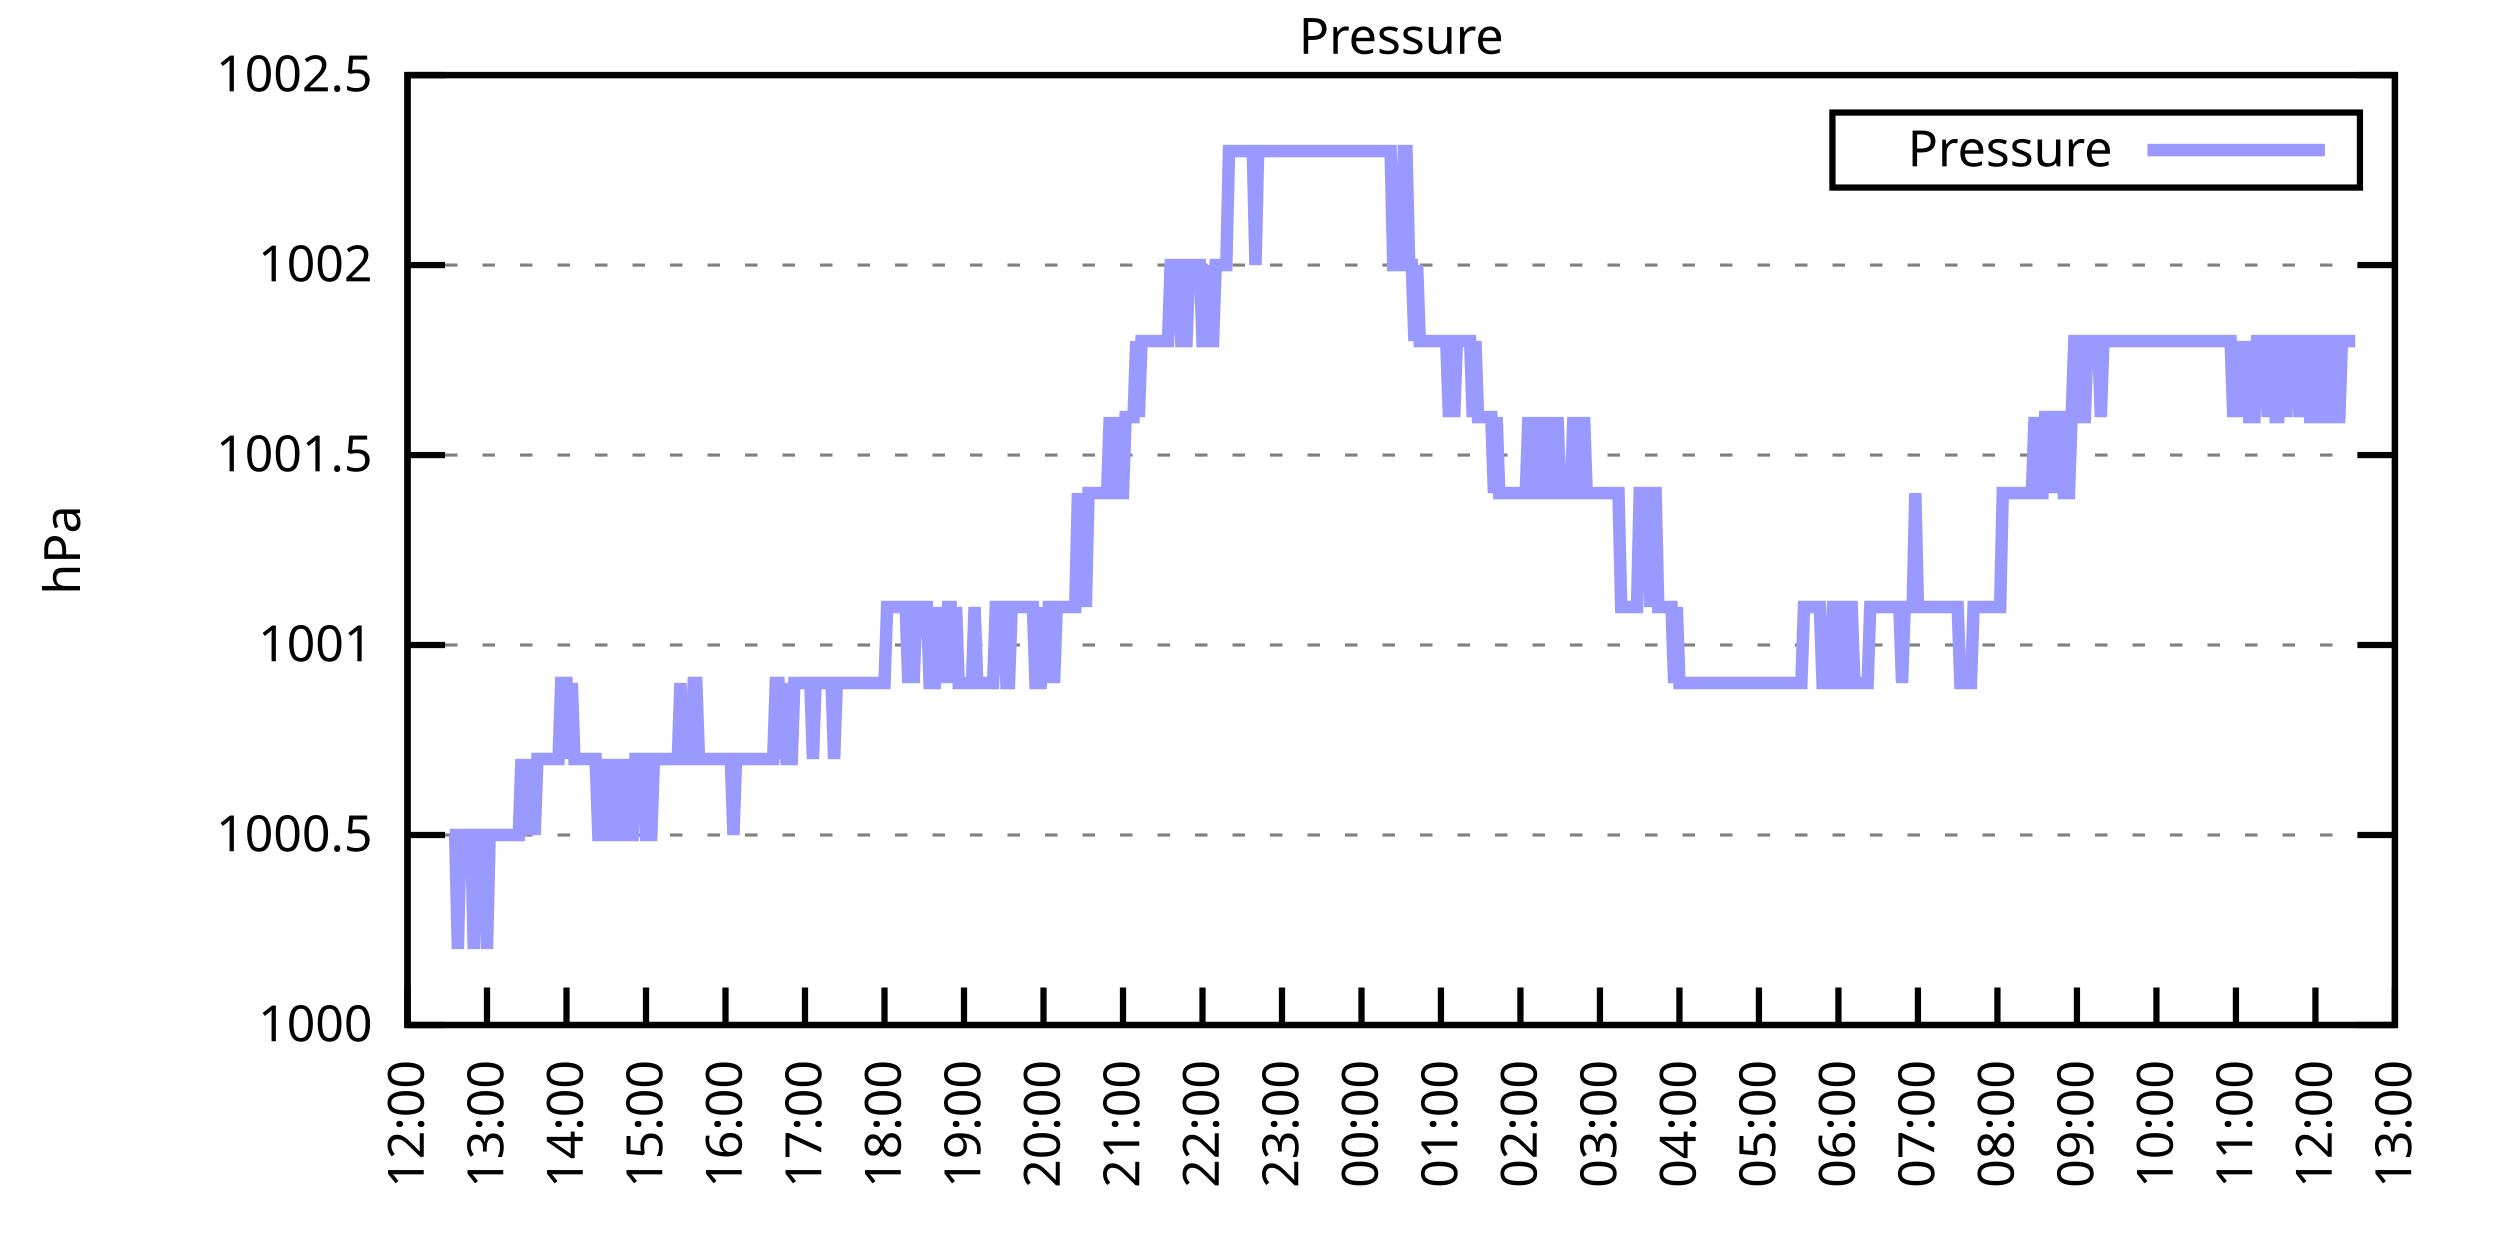
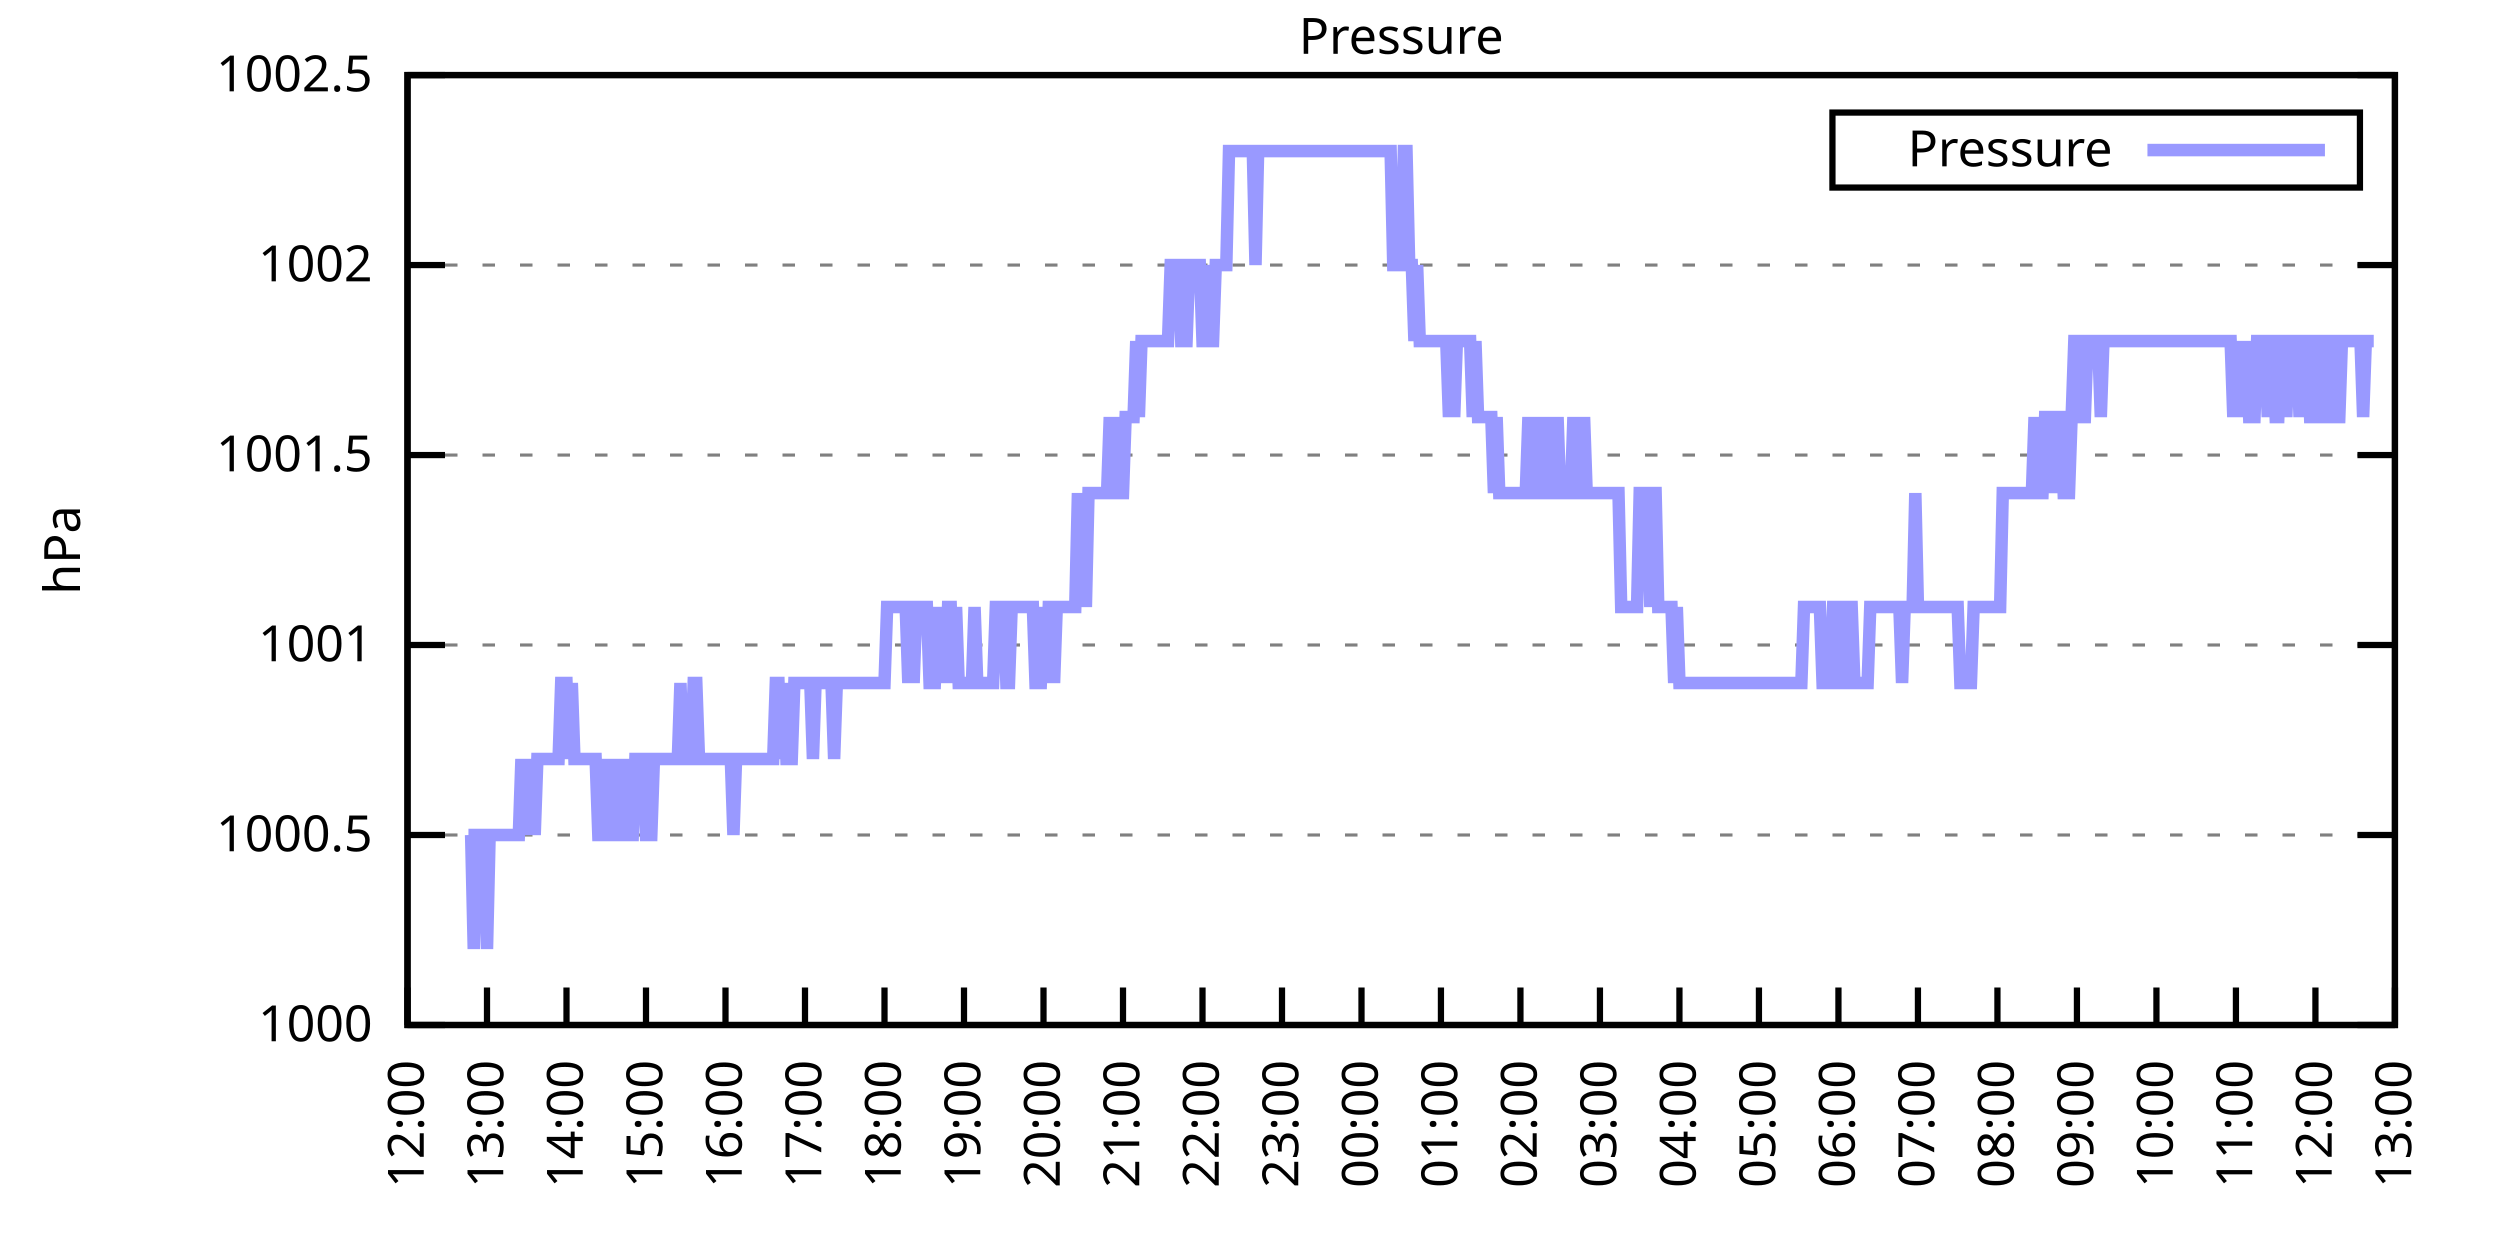
<svg xmlns="http://www.w3.org/2000/svg" xmlns:xlink="http://www.w3.org/1999/xlink" width="400" height="200" viewBox="0 0 400 200">
  <g id="gnuplot_canvas">
    <rect x="0" y="0" width="400" height="200" fill="none" />
    <defs>
      <circle id="gpDot" r="0.5" stroke-width="0.5" stroke="currentColor" />
      <path id="gpPt0" stroke-width="0.333" stroke="currentColor" d="M-1,0 h2 M0,-1 v2" />
      <path id="gpPt1" stroke-width="0.333" stroke="currentColor" d="M-1,-1 L1,1 M1,-1 L-1,1" />
      <path id="gpPt2" stroke-width="0.333" stroke="currentColor" d="M-1,0 L1,0 M0,-1 L0,1 M-1,-1 L1,1 M-1,1 L1,-1" />
      <rect id="gpPt3" stroke-width="0.333" stroke="currentColor" x="-1" y="-1" width="2" height="2" />
      <rect id="gpPt4" stroke-width="0.333" stroke="currentColor" fill="currentColor" x="-1" y="-1" width="2" height="2" />
      <circle id="gpPt5" stroke-width="0.333" stroke="currentColor" cx="0" cy="0" r="1" />
      <use xlink:href="#gpPt5" id="gpPt6" fill="currentColor" stroke="none" />
      <path id="gpPt7" stroke-width="0.333" stroke="currentColor" d="M0,-1.33 L-1.33,0.67 L1.33,0.67 z" />
      <use xlink:href="#gpPt7" id="gpPt8" fill="currentColor" stroke="none" />
      <use xlink:href="#gpPt7" id="gpPt9" stroke="currentColor" transform="rotate(180)" />
      <use xlink:href="#gpPt9" id="gpPt10" fill="currentColor" stroke="none" />
      <use xlink:href="#gpPt3" id="gpPt11" stroke="currentColor" transform="rotate(45)" />
      <use xlink:href="#gpPt11" id="gpPt12" fill="currentColor" stroke="none" />
      <path id="gpPt13" stroke-width="0.333" stroke="currentColor" d="M0,1.330 L1.265,0.411 L0.782,-1.067 L-0.782,-1.076 L-1.265,0.411 z" />
      <use xlink:href="#gpPt13" id="gpPt14" fill="currentColor" stroke="none" />
      <filter id="textbox" filterUnits="objectBoundingBox" x="0" y="0" height="1" width="1">
        <feFlood flood-color="white" flood-opacity="1" result="bgnd" />
        <feComposite in="SourceGraphic" in2="bgnd" operator="atop" />
      </filter>
      <filter id="greybox" filterUnits="objectBoundingBox" x="0" y="0" height="1" width="1">
        <feFlood flood-color="lightgrey" flood-opacity="1" result="grey" />
        <feComposite in="SourceGraphic" in2="grey" operator="atop" />
      </filter>
    </defs>
    <g fill="none" color="white" stroke="currentColor" stroke-width="1.00" stroke-linecap="butt" stroke-linejoin="miter">
</g>
    <g fill="none" color="black" stroke="currentColor" stroke-width="1.00" stroke-linecap="butt" stroke-linejoin="miter">
      <g stroke="none" shape-rendering="crispEdges">
        <polygon fill="rgb(255, 255, 255)" points="65.20,164.00 383.18,164.00 383.18,12.02 65.20,12.02 " />
      </g>
    </g>
    <g fill="none" color="black" stroke="currentColor" stroke-width="1.00" stroke-linecap="butt" stroke-linejoin="miter">
</g>
    <g fill="none" color="black" stroke="black" stroke-width="0.50" stroke-linecap="butt" stroke-linejoin="miter">
</g>
    <g fill="none" color="gray" stroke="currentColor" stroke-width="0.50" stroke-linecap="butt" stroke-linejoin="miter">
      <path stroke="gray" stroke-dasharray="2,4" class="gridline" d="M65.20,164.00 L383.19,164.00  " />
    </g>
    <g fill="none" color="gray" stroke="gray" stroke-width="1.00" stroke-linecap="butt" stroke-linejoin="miter">
</g>
    <g fill="none" color="black" stroke="currentColor" stroke-width="1.00" stroke-linecap="butt" stroke-linejoin="miter">
      <path stroke="black" d="M65.20,164.00 L71.20,164.00 M383.19,164.00 L377.19,164.00  " />
      <g transform="translate(59.60,166.60)" stroke="none" fill="black" font-family="Sans" font-size="8.00" text-anchor="end">
        <text>
          <tspan font-family="Sans"> 1000</tspan>
        </text>
      </g>
    </g>
    <g fill="none" color="black" stroke="currentColor" stroke-width="1.00" stroke-linecap="butt" stroke-linejoin="miter">
</g>
    <g fill="none" color="black" stroke="black" stroke-width="0.50" stroke-linecap="butt" stroke-linejoin="miter">
</g>
    <g fill="none" color="gray" stroke="currentColor" stroke-width="0.50" stroke-linecap="butt" stroke-linejoin="miter">
      <path stroke="gray" stroke-dasharray="2,4" class="gridline" d="M65.20,133.60 L383.19,133.60  " />
    </g>
    <g fill="none" color="gray" stroke="gray" stroke-width="1.00" stroke-linecap="butt" stroke-linejoin="miter">
</g>
    <g fill="none" color="black" stroke="currentColor" stroke-width="1.00" stroke-linecap="butt" stroke-linejoin="miter">
      <path stroke="black" d="M65.20,133.60 L71.20,133.60 M383.19,133.60 L377.19,133.60  " />
      <g transform="translate(59.60,136.20)" stroke="none" fill="black" font-family="Sans" font-size="8.00" text-anchor="end">
        <text>
          <tspan font-family="Sans"> 1000.5</tspan>
        </text>
      </g>
    </g>
    <g fill="none" color="black" stroke="currentColor" stroke-width="1.00" stroke-linecap="butt" stroke-linejoin="miter">
</g>
    <g fill="none" color="black" stroke="black" stroke-width="0.50" stroke-linecap="butt" stroke-linejoin="miter">
</g>
    <g fill="none" color="gray" stroke="currentColor" stroke-width="0.50" stroke-linecap="butt" stroke-linejoin="miter">
      <path stroke="gray" stroke-dasharray="2,4" class="gridline" d="M65.20,103.20 L383.19,103.20  " />
    </g>
    <g fill="none" color="gray" stroke="gray" stroke-width="1.00" stroke-linecap="butt" stroke-linejoin="miter">
</g>
    <g fill="none" color="black" stroke="currentColor" stroke-width="1.00" stroke-linecap="butt" stroke-linejoin="miter">
      <path stroke="black" d="M65.20,103.20 L71.20,103.20 M383.19,103.20 L377.19,103.20  " />
      <g transform="translate(59.60,105.80)" stroke="none" fill="black" font-family="Sans" font-size="8.00" text-anchor="end">
        <text>
          <tspan font-family="Sans"> 1001</tspan>
        </text>
      </g>
    </g>
    <g fill="none" color="black" stroke="currentColor" stroke-width="1.00" stroke-linecap="butt" stroke-linejoin="miter">
</g>
    <g fill="none" color="black" stroke="black" stroke-width="0.50" stroke-linecap="butt" stroke-linejoin="miter">
</g>
    <g fill="none" color="gray" stroke="currentColor" stroke-width="0.50" stroke-linecap="butt" stroke-linejoin="miter">
      <path stroke="gray" stroke-dasharray="2,4" class="gridline" d="M65.20,72.81 L383.19,72.81  " />
    </g>
    <g fill="none" color="gray" stroke="gray" stroke-width="1.00" stroke-linecap="butt" stroke-linejoin="miter">
</g>
    <g fill="none" color="black" stroke="currentColor" stroke-width="1.00" stroke-linecap="butt" stroke-linejoin="miter">
      <path stroke="black" d="M65.20,72.81 L71.20,72.81 M383.19,72.81 L377.19,72.81  " />
      <g transform="translate(59.60,75.41)" stroke="none" fill="black" font-family="Sans" font-size="8.00" text-anchor="end">
        <text>
          <tspan font-family="Sans"> 1001.5</tspan>
        </text>
      </g>
    </g>
    <g fill="none" color="black" stroke="currentColor" stroke-width="1.00" stroke-linecap="butt" stroke-linejoin="miter">
</g>
    <g fill="none" color="black" stroke="black" stroke-width="0.50" stroke-linecap="butt" stroke-linejoin="miter">
</g>
    <g fill="none" color="gray" stroke="currentColor" stroke-width="0.50" stroke-linecap="butt" stroke-linejoin="miter">
      <path stroke="gray" stroke-dasharray="2,4" class="gridline" d="M65.20,42.41 L383.19,42.41  " />
    </g>
    <g fill="none" color="gray" stroke="gray" stroke-width="1.00" stroke-linecap="butt" stroke-linejoin="miter">
</g>
    <g fill="none" color="black" stroke="currentColor" stroke-width="1.00" stroke-linecap="butt" stroke-linejoin="miter">
      <path stroke="black" d="M65.20,42.41 L71.20,42.41 M383.19,42.41 L377.19,42.41  " />
      <g transform="translate(59.60,45.01)" stroke="none" fill="black" font-family="Sans" font-size="8.00" text-anchor="end">
        <text>
          <tspan font-family="Sans"> 1002</tspan>
        </text>
      </g>
    </g>
    <g fill="none" color="black" stroke="currentColor" stroke-width="1.00" stroke-linecap="butt" stroke-linejoin="miter">
</g>
    <g fill="none" color="black" stroke="black" stroke-width="0.50" stroke-linecap="butt" stroke-linejoin="miter">
</g>
    <g fill="none" color="gray" stroke="currentColor" stroke-width="0.50" stroke-linecap="butt" stroke-linejoin="miter">
      <path stroke="gray" stroke-dasharray="2,4" class="gridline" d="M65.20,12.01 L383.19,12.01  " />
    </g>
    <g fill="none" color="gray" stroke="gray" stroke-width="1.00" stroke-linecap="butt" stroke-linejoin="miter">
</g>
    <g fill="none" color="black" stroke="currentColor" stroke-width="1.00" stroke-linecap="butt" stroke-linejoin="miter">
      <path stroke="black" d="M65.20,12.01 L71.20,12.01 M383.19,12.01 L377.19,12.01  " />
      <g transform="translate(59.60,14.61)" stroke="none" fill="black" font-family="Sans" font-size="8.00" text-anchor="end">
        <text>
          <tspan font-family="Sans"> 1002.5</tspan>
        </text>
      </g>
    </g>
    <g fill="none" color="black" stroke="currentColor" stroke-width="1.00" stroke-linecap="butt" stroke-linejoin="miter">
      <path stroke="black" d="M65.20,164.00 L65.20,158.00  " />
      <g transform="translate(67.80,169.60) rotate(270.00)" stroke="none" fill="black" font-family="Sans" font-size="8.00" text-anchor="end">
        <text>
          <tspan font-family="Sans">12:00</tspan>
        </text>
      </g>
    </g>
    <g fill="none" color="black" stroke="currentColor" stroke-width="1.00" stroke-linecap="butt" stroke-linejoin="miter">
      <path stroke="black" d="M77.92,164.00 L77.92,158.00  " />
      <g transform="translate(80.52,169.60) rotate(270.00)" stroke="none" fill="black" font-family="Sans" font-size="8.00" text-anchor="end">
        <text>
          <tspan font-family="Sans">13:00</tspan>
        </text>
      </g>
    </g>
    <g fill="none" color="black" stroke="currentColor" stroke-width="1.00" stroke-linecap="butt" stroke-linejoin="miter">
      <path stroke="black" d="M90.64,164.00 L90.64,158.00  " />
      <g transform="translate(93.24,169.60) rotate(270.00)" stroke="none" fill="black" font-family="Sans" font-size="8.00" text-anchor="end">
        <text>
          <tspan font-family="Sans">14:00</tspan>
        </text>
      </g>
    </g>
    <g fill="none" color="black" stroke="currentColor" stroke-width="1.00" stroke-linecap="butt" stroke-linejoin="miter">
      <path stroke="black" d="M103.36,164.00 L103.36,158.00  " />
      <g transform="translate(105.96,169.60) rotate(270.00)" stroke="none" fill="black" font-family="Sans" font-size="8.00" text-anchor="end">
        <text>
          <tspan font-family="Sans">15:00</tspan>
        </text>
      </g>
    </g>
    <g fill="none" color="black" stroke="currentColor" stroke-width="1.00" stroke-linecap="butt" stroke-linejoin="miter">
      <path stroke="black" d="M116.08,164.00 L116.08,158.00  " />
      <g transform="translate(118.68,169.60) rotate(270.00)" stroke="none" fill="black" font-family="Sans" font-size="8.00" text-anchor="end">
        <text>
          <tspan font-family="Sans">16:00</tspan>
        </text>
      </g>
    </g>
    <g fill="none" color="black" stroke="currentColor" stroke-width="1.00" stroke-linecap="butt" stroke-linejoin="miter">
      <path stroke="black" d="M128.80,164.00 L128.80,158.00  " />
      <g transform="translate(131.40,169.60) rotate(270.00)" stroke="none" fill="black" font-family="Sans" font-size="8.00" text-anchor="end">
        <text>
          <tspan font-family="Sans">17:00</tspan>
        </text>
      </g>
    </g>
    <g fill="none" color="black" stroke="currentColor" stroke-width="1.00" stroke-linecap="butt" stroke-linejoin="miter">
      <path stroke="black" d="M141.52,164.00 L141.52,158.00  " />
      <g transform="translate(144.12,169.60) rotate(270.00)" stroke="none" fill="black" font-family="Sans" font-size="8.00" text-anchor="end">
        <text>
          <tspan font-family="Sans">18:00</tspan>
        </text>
      </g>
    </g>
    <g fill="none" color="black" stroke="currentColor" stroke-width="1.00" stroke-linecap="butt" stroke-linejoin="miter">
      <path stroke="black" d="M154.24,164.00 L154.24,158.00  " />
      <g transform="translate(156.84,169.60) rotate(270.00)" stroke="none" fill="black" font-family="Sans" font-size="8.00" text-anchor="end">
        <text>
          <tspan font-family="Sans">19:00</tspan>
        </text>
      </g>
    </g>
    <g fill="none" color="black" stroke="currentColor" stroke-width="1.00" stroke-linecap="butt" stroke-linejoin="miter">
      <path stroke="black" d="M166.96,164.00 L166.96,158.00  " />
      <g transform="translate(169.56,169.60) rotate(270.00)" stroke="none" fill="black" font-family="Sans" font-size="8.00" text-anchor="end">
        <text>
          <tspan font-family="Sans">20:00</tspan>
        </text>
      </g>
    </g>
    <g fill="none" color="black" stroke="currentColor" stroke-width="1.00" stroke-linecap="butt" stroke-linejoin="miter">
      <path stroke="black" d="M179.68,164.00 L179.68,158.00  " />
      <g transform="translate(182.28,169.60) rotate(270.00)" stroke="none" fill="black" font-family="Sans" font-size="8.00" text-anchor="end">
        <text>
          <tspan font-family="Sans">21:00</tspan>
        </text>
      </g>
    </g>
    <g fill="none" color="black" stroke="currentColor" stroke-width="1.00" stroke-linecap="butt" stroke-linejoin="miter">
      <path stroke="black" d="M192.40,164.00 L192.40,158.00  " />
      <g transform="translate(195.00,169.60) rotate(270.00)" stroke="none" fill="black" font-family="Sans" font-size="8.00" text-anchor="end">
        <text>
          <tspan font-family="Sans">22:00</tspan>
        </text>
      </g>
    </g>
    <g fill="none" color="black" stroke="currentColor" stroke-width="1.00" stroke-linecap="butt" stroke-linejoin="miter">
      <path stroke="black" d="M205.12,164.00 L205.12,158.00  " />
      <g transform="translate(207.72,169.60) rotate(270.00)" stroke="none" fill="black" font-family="Sans" font-size="8.00" text-anchor="end">
        <text>
          <tspan font-family="Sans">23:00</tspan>
        </text>
      </g>
    </g>
    <g fill="none" color="black" stroke="currentColor" stroke-width="1.00" stroke-linecap="butt" stroke-linejoin="miter">
      <path stroke="black" d="M217.84,164.00 L217.84,158.00  " />
      <g transform="translate(220.44,169.60) rotate(270.00)" stroke="none" fill="black" font-family="Sans" font-size="8.00" text-anchor="end">
        <text>
          <tspan font-family="Sans">00:00</tspan>
        </text>
      </g>
    </g>
    <g fill="none" color="black" stroke="currentColor" stroke-width="1.00" stroke-linecap="butt" stroke-linejoin="miter">
      <path stroke="black" d="M230.55,164.00 L230.55,158.00  " />
      <g transform="translate(233.15,169.60) rotate(270.00)" stroke="none" fill="black" font-family="Sans" font-size="8.00" text-anchor="end">
        <text>
          <tspan font-family="Sans">01:00</tspan>
        </text>
      </g>
    </g>
    <g fill="none" color="black" stroke="currentColor" stroke-width="1.00" stroke-linecap="butt" stroke-linejoin="miter">
      <path stroke="black" d="M243.27,164.00 L243.27,158.00  " />
      <g transform="translate(245.87,169.60) rotate(270.00)" stroke="none" fill="black" font-family="Sans" font-size="8.00" text-anchor="end">
        <text>
          <tspan font-family="Sans">02:00</tspan>
        </text>
      </g>
    </g>
    <g fill="none" color="black" stroke="currentColor" stroke-width="1.00" stroke-linecap="butt" stroke-linejoin="miter">
      <path stroke="black" d="M255.99,164.00 L255.99,158.00  " />
      <g transform="translate(258.59,169.60) rotate(270.00)" stroke="none" fill="black" font-family="Sans" font-size="8.00" text-anchor="end">
        <text>
          <tspan font-family="Sans">03:00</tspan>
        </text>
      </g>
    </g>
    <g fill="none" color="black" stroke="currentColor" stroke-width="1.00" stroke-linecap="butt" stroke-linejoin="miter">
      <path stroke="black" d="M268.71,164.00 L268.71,158.00  " />
      <g transform="translate(271.31,169.60) rotate(270.00)" stroke="none" fill="black" font-family="Sans" font-size="8.00" text-anchor="end">
        <text>
          <tspan font-family="Sans">04:00</tspan>
        </text>
      </g>
    </g>
    <g fill="none" color="black" stroke="currentColor" stroke-width="1.00" stroke-linecap="butt" stroke-linejoin="miter">
      <path stroke="black" d="M281.43,164.00 L281.43,158.00  " />
      <g transform="translate(284.03,169.60) rotate(270.00)" stroke="none" fill="black" font-family="Sans" font-size="8.00" text-anchor="end">
        <text>
          <tspan font-family="Sans">05:00</tspan>
        </text>
      </g>
    </g>
    <g fill="none" color="black" stroke="currentColor" stroke-width="1.00" stroke-linecap="butt" stroke-linejoin="miter">
      <path stroke="black" d="M294.15,164.00 L294.15,158.00  " />
      <g transform="translate(296.75,169.60) rotate(270.00)" stroke="none" fill="black" font-family="Sans" font-size="8.00" text-anchor="end">
        <text>
          <tspan font-family="Sans">06:00</tspan>
        </text>
      </g>
    </g>
    <g fill="none" color="black" stroke="currentColor" stroke-width="1.00" stroke-linecap="butt" stroke-linejoin="miter">
      <path stroke="black" d="M306.87,164.00 L306.87,158.00  " />
      <g transform="translate(309.47,169.60) rotate(270.00)" stroke="none" fill="black" font-family="Sans" font-size="8.00" text-anchor="end">
        <text>
          <tspan font-family="Sans">07:00</tspan>
        </text>
      </g>
    </g>
    <g fill="none" color="black" stroke="currentColor" stroke-width="1.00" stroke-linecap="butt" stroke-linejoin="miter">
      <path stroke="black" d="M319.59,164.00 L319.59,158.00  " />
      <g transform="translate(322.19,169.60) rotate(270.00)" stroke="none" fill="black" font-family="Sans" font-size="8.00" text-anchor="end">
        <text>
          <tspan font-family="Sans">08:00</tspan>
        </text>
      </g>
    </g>
    <g fill="none" color="black" stroke="currentColor" stroke-width="1.00" stroke-linecap="butt" stroke-linejoin="miter">
      <path stroke="black" d="M332.31,164.00 L332.31,158.00  " />
      <g transform="translate(334.91,169.60) rotate(270.00)" stroke="none" fill="black" font-family="Sans" font-size="8.00" text-anchor="end">
        <text>
          <tspan font-family="Sans">09:00</tspan>
        </text>
      </g>
    </g>
    <g fill="none" color="black" stroke="currentColor" stroke-width="1.00" stroke-linecap="butt" stroke-linejoin="miter">
      <path stroke="black" d="M345.03,164.00 L345.03,158.00  " />
      <g transform="translate(347.63,169.60) rotate(270.00)" stroke="none" fill="black" font-family="Sans" font-size="8.00" text-anchor="end">
        <text>
          <tspan font-family="Sans">10:00</tspan>
        </text>
      </g>
    </g>
    <g fill="none" color="black" stroke="currentColor" stroke-width="1.00" stroke-linecap="butt" stroke-linejoin="miter">
      <path stroke="black" d="M357.75,164.00 L357.75,158.00  " />
      <g transform="translate(360.35,169.60) rotate(270.00)" stroke="none" fill="black" font-family="Sans" font-size="8.00" text-anchor="end">
        <text>
          <tspan font-family="Sans">11:00</tspan>
        </text>
      </g>
    </g>
    <g fill="none" color="black" stroke="currentColor" stroke-width="1.00" stroke-linecap="butt" stroke-linejoin="miter">
      <path stroke="black" d="M370.47,164.00 L370.47,158.00  " />
      <g transform="translate(373.07,169.60) rotate(270.00)" stroke="none" fill="black" font-family="Sans" font-size="8.00" text-anchor="end">
        <text>
          <tspan font-family="Sans">12:00</tspan>
        </text>
      </g>
    </g>
    <g fill="none" color="black" stroke="currentColor" stroke-width="1.00" stroke-linecap="butt" stroke-linejoin="miter">
      <path stroke="black" d="M383.19,164.00 L383.19,158.00  " />
      <g transform="translate(385.79,169.60) rotate(270.00)" stroke="none" fill="black" font-family="Sans" font-size="8.00" text-anchor="end">
        <text>
          <tspan font-family="Sans">13:00</tspan>
        </text>
      </g>
    </g>
    <g fill="none" color="black" stroke="currentColor" stroke-width="1.00" stroke-linecap="butt" stroke-linejoin="miter">
</g>
    <g fill="none" color="black" stroke="currentColor" stroke-width="1.00" stroke-linecap="butt" stroke-linejoin="miter">
      <path stroke="black" d="M65.20,12.01 L65.20,164.00 L383.19,164.00 L383.19,12.01 L65.20,12.01 Z  " />
    </g>
    <g fill="none" color="black" stroke="currentColor" stroke-width="1.00" stroke-linecap="butt" stroke-linejoin="miter">
</g>
    <g fill="none" color="black" stroke="currentColor" stroke-width="1.00" stroke-linecap="butt" stroke-linejoin="miter">
      <path stroke="black" d="M293.19,30.01 L293.19,18.01 L377.59,18.01 L377.59,30.01 L293.19,30.01 Z  " />
    </g>
    <g id="Pressure_plot_1">
      <g fill="none" color="white" stroke="black" stroke-width="2.00" stroke-linecap="butt" stroke-linejoin="miter">
</g>
      <g fill="none" color="black" stroke="currentColor" stroke-width="2.00" stroke-linecap="butt" stroke-linejoin="miter">
        <g transform="translate(337.99,26.61)" stroke="none" fill="black" font-family="Sans" font-size="8.00" text-anchor="end">
          <text>
            <tspan font-family="Sans">Pressure</tspan>
          </text>
        </g>
      </g>
      <g fill="none" color="black" stroke="currentColor" stroke-width="2.00" stroke-linecap="butt" stroke-linejoin="miter">
-         <path stroke="rgb(153, 153, 255)" d="M343.59,24.01 L371.99,24.01 M71.98,133.60 L72.41,133.60 L72.83,133.60 L73.26,151.84 L73.68,133.60 L74.10,133.60   L74.53,133.60 L74.95,133.60 L75.38,133.60 L75.80,151.84 L76.22,133.60 L76.65,133.60 L77.07,133.60 L77.50,133.60   L77.92,151.84 L78.34,133.60 L78.77,133.60 L79.19,133.60 L79.62,133.60 L80.04,133.60 L80.46,133.60 L80.89,133.60   L81.31,133.60 L81.74,133.60 L82.16,133.60 L82.58,133.60 L83.01,133.60 L83.43,121.44 L83.86,133.60 L84.28,121.44   L84.70,133.60 L85.13,121.44 L85.55,133.60 L85.98,121.44 L86.40,121.44 L86.82,121.44 L87.25,121.44 L87.67,121.44   L88.10,121.44 L88.52,121.44 L88.94,121.44 L89.37,121.44 L89.79,109.28 L90.22,109.28 L90.64,109.28 L91.06,121.44   L91.49,109.28 L91.91,121.44 L92.34,121.44 L92.76,121.44 L93.18,121.44 L93.61,121.44 L94.03,121.44 L94.46,121.44   L94.88,121.44 L95.30,121.44 L95.73,133.60 L96.15,133.60 L96.58,121.44 L97.00,133.60 L97.42,133.60 L97.85,121.44   L98.27,133.60 L98.69,133.60 L99.12,133.60 L99.54,121.44 L99.97,133.60 L100.39,121.44 L100.81,133.60 L101.24,133.60   L101.66,121.44 L102.09,121.44 L102.51,121.44 L102.93,121.44 L103.36,133.60 L103.78,133.60 L104.21,133.60 L104.63,121.44   L105.05,121.44 L105.48,121.44 L105.90,121.44 L106.33,121.44 L106.75,121.44 L107.17,121.44 L107.60,121.44 L108.02,121.44   L108.45,121.44 L108.87,109.28 L109.29,121.44 L109.72,121.44 L110.14,121.44 L110.57,121.44 L110.99,109.28 L111.41,109.28   L111.84,121.44 L112.26,121.44 L112.69,121.44 L113.11,121.44 L113.53,121.44 L113.96,121.44 L114.38,121.44 L114.81,121.44   L115.23,121.44 L115.65,121.44 L116.08,121.44 L116.50,121.44 L116.93,121.44 L117.35,133.60 L117.77,121.44 L118.20,121.44   L118.62,121.44 L119.05,121.44 L119.47,121.44 L119.89,121.44 L120.32,121.44 L120.74,121.44 L121.17,121.44 L121.59,121.44   L122.01,121.44 L122.44,121.44 L122.86,121.44 L123.29,121.44 L123.71,121.44 L124.13,109.28 L124.56,109.28 L124.98,121.44   L125.41,109.28 L125.83,121.44 L126.25,121.44 L126.68,121.44 L127.10,109.28 L127.53,109.28 L127.95,109.28 L128.37,109.28   L128.80,109.28 L129.22,109.28 L129.65,109.28 L130.07,121.44 L130.49,109.28 L130.92,109.28 L131.34,109.28 L131.77,109.28   L132.19,109.28 L132.61,109.28 L133.04,109.28 L133.46,121.44 L133.89,109.28 L134.31,109.28 L134.73,109.28 L135.16,109.28   L135.58,109.28 L136.01,109.28 L136.43,109.28 L136.85,109.28 L137.28,109.28 L137.70,109.28 L138.13,109.28 L138.55,109.28   L138.97,109.28 L139.40,109.28 L139.82,109.28 L140.25,109.28 L140.67,109.28 L141.09,109.28 L141.52,109.28 L141.94,97.12   L142.37,97.12 L142.79,97.12 L143.21,97.12 L143.64,97.12 L144.06,97.12 L144.49,97.12 L144.91,97.12 L145.33,109.28   L145.76,97.12 L146.18,109.28 L146.61,97.12 L147.03,97.12 L147.45,97.12 L147.88,97.12 L148.30,97.12 L148.73,109.28   L149.15,109.28 L149.57,109.28 L150.00,97.12 L150.42,109.28 L150.85,97.12 L151.27,109.28 L151.69,97.12 L152.12,97.12   L152.54,109.28 L152.97,97.12 L153.39,109.28 L153.81,109.28 L154.24,109.28 L154.66,109.28 L155.09,109.28 L155.51,109.28   L155.93,97.12 L156.36,109.28 L156.78,109.28 L157.21,109.28 L157.63,109.28 L158.05,109.28 L158.48,109.28 L158.90,109.28   L159.33,97.12 L159.75,97.12 L160.17,97.12 L160.60,97.12 L161.02,109.28 L161.44,109.28 L161.87,97.12 L162.29,97.12   L162.72,97.12 L163.14,97.12 L163.56,97.12 L163.99,97.12 L164.41,97.12 L164.84,97.12 L165.26,97.12 L165.68,109.28   L166.11,109.28 L166.53,109.28 L166.96,97.12 L167.38,109.28 L167.80,97.12 L168.23,97.12 L168.65,109.28 L169.08,97.12   L169.50,97.12 L169.92,97.12 L170.35,97.12 L170.77,97.12 L171.20,97.12 L171.62,97.12 L172.04,97.12 L172.47,78.89   L172.89,97.12 L173.32,78.89 L173.74,97.12 L174.16,78.89 L174.59,78.89 L175.01,78.89 L175.44,78.89 L175.86,78.89   L176.28,78.89 L176.71,78.89 L177.13,78.89 L177.56,66.73 L177.98,78.89 L178.40,66.73 L178.83,78.89 L179.25,78.89   L179.68,78.89 L180.10,66.73 L180.52,66.73 L180.95,66.73 L181.37,66.73 L181.80,54.57 L182.22,66.73 L182.64,54.57   L183.07,54.57 L183.49,54.57 L183.92,54.57 L184.34,54.57 L184.76,54.57 L185.19,54.57 L185.61,54.57 L186.04,54.57   L186.46,54.57 L186.88,54.57 L187.31,42.41 L187.73,42.41 L188.16,42.41 L188.58,42.41 L189.00,54.57 L189.43,54.57   L189.85,54.57 L190.28,42.41 L190.70,42.41 L191.12,42.41 L191.55,42.41 L191.97,42.41 L192.40,54.57 L192.82,54.57   L193.24,42.41 L193.67,54.57 L194.09,54.57 L194.52,42.41 L194.94,42.41 L195.36,42.41 L195.79,42.41 L196.21,42.41   L196.64,24.17 L197.06,24.17 L197.48,24.17 L197.91,24.17 L198.33,24.17 L198.76,24.17 L199.18,24.17 L199.60,24.17   L200.03,24.17 L200.45,24.17 L200.88,42.41 L201.30,24.17 L201.72,24.17 L202.15,24.17 L202.57,24.17 L203.00,24.17   L203.42,24.17 L203.84,24.17 L204.27,24.17 L204.69,24.17 L205.12,24.17 L205.54,24.17 L205.96,24.17 L206.39,24.17   L206.81,24.17 L207.24,24.17 L207.66,24.17 L208.08,24.17 L208.51,24.17 L208.93,24.17 L209.36,24.17 L209.78,24.17   L210.20,24.17 L210.63,24.17 L211.05,24.17 L211.48,24.17 L211.90,24.17 L212.32,24.17 L212.75,24.17 L213.17,24.17   L213.60,24.17 L214.02,24.17 L214.44,24.17 L214.87,24.17 L215.29,24.17 L215.72,24.17 L216.14,24.17 L216.56,24.17   L216.99,24.17 L217.41,24.17 L217.84,24.17 L218.26,24.17 L218.68,24.17 L219.11,24.17 L219.53,24.17 L219.96,24.17   L220.38,24.17 L220.80,24.17 L221.23,24.17 L221.65,24.17 L222.08,24.17 L222.50,24.17 L222.92,42.41 L223.35,42.41   L223.77,42.41 L224.20,42.41 L224.62,24.17 L225.04,24.17 L225.47,42.41 L225.89,42.41 L226.31,54.57 L226.74,42.41   L227.16,54.57 L227.59,54.57 L228.01,54.57 L228.43,54.57 L228.86,54.57 L229.28,54.57 L229.71,54.57 L230.13,54.57   L230.55,54.57 L230.98,54.57 L231.40,54.57 L231.83,66.73 L232.25,54.57 L232.67,66.73 L233.10,54.57 L233.52,54.57   L233.95,54.57 L234.37,54.57 L234.79,54.57 L235.22,54.57 L235.64,66.73 L236.07,54.57 L236.49,66.73 L236.91,66.73   L237.34,66.73 L237.76,66.73 L238.19,66.73 L238.61,66.73 L239.03,78.89 L239.46,66.73 L239.88,78.89 L240.31,78.89   L240.73,78.89 L241.15,78.89 L241.58,78.89 L242.00,78.89 L242.43,78.89 L242.85,78.89 L243.27,78.89 L243.70,78.89   L244.12,78.89 L244.55,66.73 L244.97,78.89 L245.39,66.73 L245.82,78.89 L246.24,78.89 L246.67,66.73 L247.09,78.89   L247.51,78.89 L247.94,66.73 L248.36,78.89 L248.79,78.89 L249.21,66.73 L249.63,78.89 L250.06,78.89 L250.48,78.89   L250.91,78.89 L251.33,78.89 L251.75,66.73 L252.18,78.89 L252.60,78.89 L253.03,78.89 L253.45,66.73 L253.87,78.89   L254.30,78.89 L254.72,78.89 L255.15,78.89 L255.57,78.89 L255.99,78.89 L256.42,78.89 L256.84,78.89 L257.27,78.89   L257.69,78.89 L258.11,78.89 L258.54,78.89 L258.96,78.89 L259.39,97.12 L259.81,97.12 L260.23,97.12 L260.66,97.12   L261.08,97.12 L261.51,97.12 L261.93,97.12 L262.35,78.89 L262.78,78.89 L263.20,78.89 L263.63,78.89 L264.05,97.12   L264.47,78.89 L264.90,78.89 L265.32,97.12 L265.75,97.12 L266.17,97.12 L266.59,97.12 L267.02,97.12 L267.44,97.12   L267.87,109.28 L268.29,97.12 L268.71,109.28 L269.14,109.28 L269.56,109.28 L269.99,109.28 L270.41,109.28 L270.83,109.28   L271.26,109.28 L271.68,109.28 L272.11,109.28 L272.53,109.28 L272.95,109.28 L273.38,109.28 L273.80,109.28 L274.23,109.28   L274.65,109.28 L275.07,109.28 L275.50,109.28 L275.92,109.28 L276.35,109.28 L276.77,109.28 L277.19,109.28 L277.62,109.28   L278.04,109.28 L278.47,109.28 L278.89,109.28 L279.31,109.28 L279.74,109.28 L280.16,109.28 L280.59,109.28 L281.01,109.28   L281.43,109.28 L281.86,109.28 L282.28,109.28 L282.71,109.28 L283.13,109.28 L283.55,109.28 L283.98,109.28 L284.40,109.28   L284.83,109.28 L285.25,109.28 L285.67,109.28 L286.10,109.28 L286.52,109.28 L286.95,109.28 L287.37,109.28 L287.79,109.28   L288.22,109.28 L288.64,97.12 L289.06,97.12 L289.49,97.12 L289.91,97.12 L290.34,97.12 L290.76,97.12 L291.18,97.12   L291.61,109.28 L292.03,109.28 L292.46,109.28 L292.88,109.28 L293.30,97.12 L293.73,97.12 L294.15,97.12 L294.58,109.28   L295.00,109.28 L295.42,97.12 L295.85,97.12 L296.27,97.12 L296.70,109.28 L297.12,109.28 L297.54,109.28 L297.97,109.28   L298.39,109.28 L298.82,109.28 L299.24,97.12 L299.66,97.12 L300.09,97.12 L300.51,97.12 L300.94,97.12 L301.36,97.12   L301.78,97.12 L302.21,97.12 L302.63,97.12 L303.06,97.12 L303.48,97.12 L303.90,97.12 L304.33,109.28 L304.75,97.12   L305.18,97.12 L305.60,97.12 L306.02,97.12 L306.45,78.89 L306.87,97.12 L307.30,97.12 L307.72,97.12 L308.14,97.12   L308.57,97.12 L308.99,97.12 L309.42,97.12 L309.84,97.12 L310.26,97.12 L310.69,97.12 L311.11,97.12 L311.54,97.12   L311.96,97.12 L312.38,97.12 L312.81,97.12 L313.23,97.12 L313.66,109.28 L314.08,109.28 L314.50,109.28 L314.93,109.28   L315.35,109.28 L315.78,97.12 L316.20,97.12 L316.62,97.12 L317.05,97.12 L317.47,97.12 L317.90,97.12 L318.32,97.12   L318.74,97.12 L319.17,97.12 L319.59,97.12 L320.02,97.12 L320.44,78.89 L320.86,78.89 L321.29,78.89 L321.71,78.89   L322.14,78.89 L322.56,78.89 L322.98,78.89 L323.41,78.89 L323.83,78.89 L324.26,78.89 L324.68,78.89 L325.10,78.89   L325.53,66.73 L325.95,78.89 L326.38,78.89 L326.80,78.89 L327.22,66.73 L327.65,66.73 L328.07,78.89 L328.50,66.73   L328.92,78.89 L329.34,66.73 L329.77,66.73 L330.19,78.89 L330.62,78.89 L331.04,78.89 L331.46,66.73 L331.89,54.57   L332.31,54.57 L332.74,66.73 L333.16,66.73 L333.58,66.73 L334.01,54.57 L334.43,54.57 L334.86,54.57 L335.28,54.57   L335.70,54.57 L336.13,66.73 L336.55,54.57 L336.98,54.57 L337.40,54.57 L337.82,54.57 L338.25,54.57 L338.67,54.57   L339.10,54.57 L339.52,54.57 L339.94,54.57 L340.37,54.57 L340.79,54.57 L341.22,54.57 L341.64,54.57 L342.06,54.57   L342.49,54.57 L342.91,54.57 L343.34,54.57 L343.76,54.57 L344.18,54.57 L344.61,54.57 L345.03,54.57 L345.46,54.57   L345.88,54.57 L346.30,54.57 L346.73,54.57 L347.15,54.57 L347.58,54.57 L348.00,54.57 L348.42,54.57 L348.85,54.57   L349.27,54.57 L349.70,54.57 L350.12,54.57 L350.54,54.57 L350.97,54.57 L351.39,54.57 L351.81,54.57 L352.24,54.57   L352.66,54.57 L353.09,54.57 L353.51,54.57 L353.93,54.57 L354.36,54.57 L354.78,54.57 L355.21,54.57 L355.63,54.57   L356.05,54.57 L356.48,54.57 L356.90,54.57 L357.33,66.73 L357.75,54.57 L358.17,66.73 L358.60,54.57 L359.02,66.73   L359.45,54.57 L359.87,66.73 L360.29,66.73 L360.72,66.73 L361.14,54.57 L361.57,54.57 L361.99,54.57 L362.41,54.57   L362.84,66.73 L363.26,54.57 L363.69,54.57 L364.11,66.73 L364.53,66.73 L364.96,54.57 L365.38,54.57 L365.81,66.73   L366.23,54.57 L366.65,54.57 L367.08,54.57 L367.50,54.57 L367.93,66.73 L368.35,54.57 L368.77,54.57 L369.20,54.57   L369.62,66.73 L370.05,66.73 L370.47,54.57 L370.89,54.57 L371.32,54.57 L371.74,66.73 L372.17,66.73 L372.59,54.57   L373.01,54.57 L373.44,66.73 L373.86,66.73 L374.29,66.73 L374.71,54.57 L375.13,54.57 L375.56,54.57 L375.98,54.57   L376.41,54.57 L376.83,54.57  " />
+         <path stroke="rgb(153, 153, 255)" d="M343.59,24.01 L371.99,24.01 M74.95,133.60 L75.38,133.60 L75.80,151.84 L76.22,133.60 L76.65,133.60 L77.07,133.60   L77.50,133.60 L77.92,151.84 L78.34,133.60 L78.77,133.60 L79.19,133.60 L79.62,133.60 L80.04,133.60 L80.46,133.60   L80.89,133.60 L81.31,133.60 L81.74,133.60 L82.16,133.60 L82.58,133.60 L83.01,133.60 L83.43,121.44 L83.86,133.60   L84.28,121.44 L84.70,133.60 L85.13,121.44 L85.55,133.60 L85.98,121.44 L86.40,121.44 L86.82,121.44 L87.25,121.44   L87.67,121.44 L88.10,121.44 L88.52,121.44 L88.94,121.44 L89.37,121.44 L89.79,109.28 L90.22,109.28 L90.64,109.28   L91.06,121.44 L91.49,109.28 L91.91,121.44 L92.34,121.44 L92.76,121.44 L93.18,121.44 L93.61,121.44 L94.03,121.44   L94.46,121.44 L94.88,121.44 L95.30,121.44 L95.73,133.60 L96.15,133.60 L96.58,121.44 L97.00,133.60 L97.42,133.60   L97.85,121.44 L98.27,133.60 L98.69,133.60 L99.12,133.60 L99.54,121.44 L99.97,133.60 L100.39,121.44 L100.81,133.60   L101.24,133.60 L101.66,121.44 L102.09,121.44 L102.51,121.44 L102.93,121.44 L103.36,133.60 L103.78,133.60 L104.21,133.60   L104.63,121.44 L105.05,121.44 L105.48,121.44 L105.90,121.44 L106.33,121.44 L106.75,121.44 L107.17,121.44 L107.60,121.44   L108.02,121.44 L108.45,121.44 L108.87,109.28 L109.29,121.44 L109.72,121.44 L110.14,121.44 L110.57,121.44 L110.99,109.28   L111.41,109.28 L111.84,121.44 L112.26,121.44 L112.69,121.44 L113.11,121.44 L113.53,121.44 L113.96,121.44 L114.38,121.44   L114.81,121.44 L115.23,121.44 L115.65,121.44 L116.08,121.44 L116.50,121.44 L116.93,121.44 L117.35,133.60 L117.77,121.44   L118.20,121.44 L118.62,121.44 L119.05,121.44 L119.47,121.44 L119.89,121.44 L120.32,121.44 L120.74,121.44 L121.17,121.44   L121.59,121.44 L122.01,121.44 L122.44,121.44 L122.86,121.44 L123.29,121.44 L123.71,121.44 L124.13,109.28 L124.56,109.28   L124.98,121.44 L125.41,109.28 L125.83,121.44 L126.25,121.44 L126.68,121.44 L127.10,109.28 L127.53,109.28 L127.95,109.28   L128.37,109.28 L128.80,109.28 L129.22,109.28 L129.65,109.28 L130.07,121.44 L130.49,109.28 L130.92,109.28 L131.34,109.28   L131.77,109.28 L132.19,109.28 L132.61,109.28 L133.04,109.28 L133.46,121.44 L133.89,109.28 L134.31,109.28 L134.73,109.28   L135.16,109.28 L135.58,109.28 L136.01,109.28 L136.43,109.28 L136.85,109.28 L137.28,109.28 L137.70,109.28 L138.13,109.28   L138.55,109.28 L138.97,109.28 L139.40,109.28 L139.82,109.28 L140.25,109.28 L140.67,109.28 L141.09,109.28 L141.52,109.28   L141.94,97.12 L142.37,97.12 L142.79,97.12 L143.21,97.12 L143.64,97.12 L144.06,97.12 L144.49,97.12 L144.91,97.12   L145.33,109.28 L145.76,97.12 L146.18,109.28 L146.61,97.12 L147.03,97.12 L147.45,97.12 L147.88,97.12 L148.30,97.12   L148.73,109.28 L149.15,109.28 L149.57,109.28 L150.00,97.12 L150.42,109.28 L150.85,97.12 L151.27,109.28 L151.69,97.12   L152.12,97.12 L152.54,109.28 L152.97,97.12 L153.39,109.28 L153.81,109.28 L154.24,109.28 L154.66,109.28 L155.09,109.28   L155.51,109.28 L155.93,97.12 L156.36,109.28 L156.78,109.28 L157.21,109.28 L157.63,109.28 L158.05,109.28 L158.48,109.28   L158.90,109.28 L159.33,97.12 L159.75,97.12 L160.17,97.12 L160.60,97.12 L161.02,109.28 L161.44,109.28 L161.87,97.12   L162.29,97.12 L162.72,97.12 L163.14,97.12 L163.56,97.12 L163.99,97.12 L164.41,97.12 L164.84,97.12 L165.26,97.12   L165.68,109.28 L166.11,109.28 L166.53,109.28 L166.96,97.12 L167.38,109.28 L167.80,97.12 L168.23,97.12 L168.65,109.28   L169.08,97.12 L169.50,97.12 L169.92,97.12 L170.35,97.12 L170.77,97.12 L171.20,97.12 L171.62,97.12 L172.04,97.12   L172.47,78.89 L172.89,97.12 L173.32,78.89 L173.74,97.12 L174.16,78.89 L174.59,78.89 L175.01,78.89 L175.44,78.89   L175.86,78.89 L176.28,78.89 L176.71,78.89 L177.13,78.89 L177.56,66.73 L177.98,78.89 L178.40,66.73 L178.83,78.89   L179.25,78.89 L179.68,78.89 L180.10,66.73 L180.52,66.73 L180.95,66.73 L181.37,66.73 L181.80,54.57 L182.22,66.73   L182.64,54.57 L183.07,54.57 L183.49,54.57 L183.92,54.57 L184.34,54.57 L184.76,54.57 L185.19,54.57 L185.61,54.57   L186.04,54.57 L186.46,54.57 L186.88,54.57 L187.31,42.41 L187.73,42.41 L188.16,42.41 L188.58,42.41 L189.00,54.57   L189.43,54.57 L189.85,54.57 L190.28,42.41 L190.70,42.41 L191.12,42.41 L191.55,42.41 L191.97,42.41 L192.40,54.57   L192.82,54.57 L193.24,42.41 L193.67,54.57 L194.09,54.57 L194.52,42.41 L194.94,42.41 L195.36,42.41 L195.79,42.41   L196.21,42.41 L196.64,24.17 L197.06,24.17 L197.48,24.17 L197.91,24.17 L198.33,24.17 L198.76,24.17 L199.18,24.17   L199.60,24.17 L200.03,24.17 L200.45,24.17 L200.88,42.41 L201.30,24.17 L201.72,24.17 L202.15,24.17 L202.57,24.17   L203.00,24.17 L203.42,24.17 L203.84,24.17 L204.27,24.17 L204.69,24.17 L205.12,24.17 L205.54,24.17 L205.96,24.17   L206.39,24.17 L206.81,24.17 L207.24,24.17 L207.66,24.17 L208.08,24.17 L208.51,24.17 L208.93,24.17 L209.36,24.17   L209.78,24.17 L210.20,24.17 L210.63,24.17 L211.05,24.17 L211.48,24.17 L211.90,24.17 L212.32,24.17 L212.75,24.17   L213.17,24.17 L213.60,24.17 L214.02,24.17 L214.44,24.17 L214.87,24.17 L215.29,24.17 L215.72,24.17 L216.14,24.17   L216.56,24.17 L216.99,24.17 L217.41,24.17 L217.84,24.17 L218.26,24.17 L218.68,24.17 L219.11,24.17 L219.53,24.17   L219.96,24.17 L220.38,24.17 L220.80,24.17 L221.23,24.17 L221.65,24.17 L222.08,24.17 L222.50,24.17 L222.92,42.41   L223.35,42.41 L223.77,42.41 L224.20,42.41 L224.62,24.17 L225.04,24.17 L225.47,42.41 L225.89,42.41 L226.31,54.57   L226.74,42.41 L227.16,54.57 L227.59,54.57 L228.01,54.57 L228.43,54.57 L228.86,54.57 L229.28,54.57 L229.71,54.57   L230.13,54.57 L230.55,54.57 L230.98,54.57 L231.40,54.57 L231.83,66.73 L232.25,54.57 L232.67,66.73 L233.10,54.57   L233.52,54.57 L233.95,54.57 L234.37,54.57 L234.79,54.57 L235.22,54.57 L235.64,66.73 L236.07,54.57 L236.49,66.73   L236.91,66.73 L237.34,66.73 L237.76,66.73 L238.19,66.73 L238.61,66.73 L239.03,78.89 L239.46,66.73 L239.88,78.89   L240.31,78.89 L240.73,78.89 L241.15,78.89 L241.58,78.89 L242.00,78.89 L242.43,78.89 L242.85,78.89 L243.27,78.89   L243.70,78.89 L244.12,78.89 L244.55,66.73 L244.97,78.89 L245.39,66.73 L245.82,78.89 L246.24,78.89 L246.67,66.73   L247.09,78.89 L247.51,78.89 L247.94,66.73 L248.36,78.89 L248.79,78.89 L249.21,66.73 L249.63,78.89 L250.06,78.89   L250.48,78.89 L250.91,78.89 L251.33,78.89 L251.75,66.73 L252.18,78.89 L252.60,78.89 L253.03,78.89 L253.45,66.73   L253.87,78.89 L254.30,78.89 L254.72,78.89 L255.15,78.89 L255.57,78.89 L255.99,78.89 L256.42,78.89 L256.84,78.89   L257.27,78.89 L257.69,78.89 L258.11,78.89 L258.54,78.89 L258.96,78.89 L259.39,97.12 L259.81,97.12 L260.23,97.12   L260.66,97.12 L261.08,97.12 L261.51,97.12 L261.93,97.12 L262.35,78.89 L262.78,78.89 L263.20,78.89 L263.63,78.89   L264.05,97.12 L264.47,78.89 L264.90,78.89 L265.32,97.12 L265.75,97.12 L266.17,97.12 L266.59,97.12 L267.02,97.12   L267.44,97.12 L267.87,109.28 L268.29,97.12 L268.71,109.28 L269.14,109.28 L269.56,109.28 L269.99,109.28 L270.41,109.28   L270.83,109.28 L271.26,109.28 L271.68,109.28 L272.11,109.28 L272.53,109.28 L272.95,109.28 L273.38,109.28 L273.80,109.28   L274.23,109.28 L274.65,109.28 L275.07,109.28 L275.50,109.28 L275.92,109.28 L276.35,109.28 L276.77,109.28 L277.19,109.28   L277.62,109.28 L278.04,109.28 L278.47,109.28 L278.89,109.28 L279.31,109.28 L279.74,109.28 L280.16,109.28 L280.59,109.28   L281.01,109.28 L281.43,109.28 L281.86,109.28 L282.28,109.28 L282.71,109.28 L283.13,109.28 L283.55,109.28 L283.98,109.28   L284.40,109.28 L284.83,109.28 L285.25,109.28 L285.67,109.28 L286.10,109.28 L286.52,109.28 L286.95,109.28 L287.37,109.28   L287.79,109.28 L288.22,109.28 L288.64,97.12 L289.06,97.12 L289.49,97.12 L289.91,97.12 L290.34,97.12 L290.76,97.12   L291.18,97.12 L291.61,109.28 L292.03,109.28 L292.46,109.28 L292.88,109.28 L293.30,97.12 L293.73,97.12 L294.15,97.12   L294.58,109.28 L295.00,109.28 L295.42,97.12 L295.85,97.12 L296.27,97.12 L296.70,109.28 L297.12,109.28 L297.54,109.28   L297.97,109.28 L298.39,109.28 L298.82,109.28 L299.24,97.12 L299.66,97.12 L300.09,97.12 L300.51,97.12 L300.94,97.12   L301.36,97.12 L301.78,97.12 L302.21,97.12 L302.63,97.12 L303.06,97.12 L303.48,97.12 L303.90,97.12 L304.33,109.28   L304.75,97.12 L305.18,97.12 L305.60,97.12 L306.02,97.12 L306.45,78.89 L306.87,97.12 L307.30,97.12 L307.72,97.12   L308.14,97.12 L308.57,97.12 L308.99,97.12 L309.42,97.12 L309.84,97.12 L310.26,97.12 L310.69,97.12 L311.11,97.12   L311.54,97.12 L311.96,97.12 L312.38,97.12 L312.81,97.12 L313.23,97.12 L313.66,109.28 L314.08,109.28 L314.50,109.28   L314.93,109.28 L315.35,109.28 L315.78,97.12 L316.20,97.12 L316.62,97.12 L317.05,97.12 L317.47,97.12 L317.90,97.12   L318.32,97.12 L318.74,97.12 L319.17,97.12 L319.59,97.12 L320.02,97.12 L320.44,78.89 L320.86,78.89 L321.29,78.89   L321.71,78.89 L322.14,78.89 L322.56,78.89 L322.98,78.89 L323.41,78.89 L323.83,78.89 L324.26,78.89 L324.68,78.89   L325.10,78.89 L325.53,66.73 L325.95,78.89 L326.38,78.89 L326.80,78.89 L327.22,66.73 L327.65,66.73 L328.07,78.89   L328.50,66.73 L328.92,78.89 L329.34,66.73 L329.77,66.73 L330.19,78.89 L330.62,78.89 L331.04,78.89 L331.46,66.73   L331.89,54.57 L332.31,54.57 L332.74,66.73 L333.16,66.73 L333.58,66.73 L334.01,54.57 L334.43,54.57 L334.86,54.57   L335.28,54.57 L335.70,54.57 L336.13,66.73 L336.55,54.57 L336.98,54.57 L337.40,54.57 L337.82,54.57 L338.25,54.57   L338.67,54.57 L339.10,54.57 L339.52,54.57 L339.94,54.57 L340.37,54.57 L340.79,54.57 L341.22,54.57 L341.64,54.57   L342.06,54.57 L342.49,54.57 L342.91,54.57 L343.34,54.57 L343.76,54.57 L344.18,54.57 L344.61,54.57 L345.03,54.57   L345.46,54.57 L345.88,54.57 L346.30,54.57 L346.73,54.57 L347.15,54.57 L347.58,54.57 L348.00,54.57 L348.42,54.57   L348.85,54.57 L349.27,54.57 L349.70,54.57 L350.12,54.57 L350.54,54.57 L350.97,54.57 L351.39,54.57 L351.81,54.57   L352.24,54.57 L352.66,54.57 L353.09,54.57 L353.51,54.57 L353.93,54.57 L354.36,54.57 L354.78,54.57 L355.21,54.57   L355.63,54.57 L356.05,54.57 L356.48,54.57 L356.90,54.57 L357.33,66.73 L357.75,54.57 L358.17,66.73 L358.60,54.57   L359.02,66.73 L359.45,54.57 L359.87,66.73 L360.29,66.73 L360.72,66.73 L361.14,54.57 L361.57,54.57 L361.99,54.57   L362.41,54.57 L362.84,66.73 L363.26,54.57 L363.69,54.57 L364.11,66.73 L364.53,66.73 L364.96,54.57 L365.38,54.57   L365.81,66.73 L366.23,54.57 L366.65,54.57 L367.08,54.57 L367.50,54.57 L367.93,66.73 L368.35,54.57 L368.77,54.57   L369.20,54.57 L369.62,66.73 L370.05,66.73 L370.47,54.57 L370.89,54.57 L371.32,54.57 L371.74,66.73 L372.17,66.73   L372.59,54.57 L373.01,54.57 L373.44,66.73 L373.86,66.73 L374.29,66.73 L374.71,54.57 L375.13,54.57 L375.56,54.57   L375.98,54.57 L376.41,54.57 L376.83,54.57 L377.25,54.57 L377.68,54.57 L378.10,66.73 L378.53,54.57 L378.95,54.57   L379.37,54.57 L379.80,54.57  " />
      </g>
    </g>
    <g fill="none" color="black" stroke="currentColor" stroke-width="2.00" stroke-linecap="butt" stroke-linejoin="miter">
</g>
    <g fill="none" color="black" stroke="black" stroke-width="1.00" stroke-linecap="butt" stroke-linejoin="miter">
</g>
    <g fill="none" color="black" stroke="currentColor" stroke-width="1.00" stroke-linecap="butt" stroke-linejoin="miter">
      <path stroke="black" d="M65.20,12.01 L65.20,164.00 L383.19,164.00 L383.19,12.01 L65.20,12.01 Z  " />
      <g transform="translate(12.80,88.01) rotate(270.00)" stroke="none" fill="black" font-family="Sans" font-size="8.00" text-anchor="middle">
        <text>
          <tspan font-family="Sans">hPa</tspan>
        </text>
      </g>
    </g>
    <g fill="none" color="black" stroke="currentColor" stroke-width="1.00" stroke-linecap="butt" stroke-linejoin="miter">
</g>
    <g fill="none" color="black" stroke="currentColor" stroke-width="1.00" stroke-linecap="butt" stroke-linejoin="miter">
      <g transform="translate(224.19,8.61)" stroke="none" fill="black" font-family="Sans" font-size="8.00" text-anchor="middle">
        <text>
          <tspan font-family="Sans">Pressure</tspan>
        </text>
      </g>
    </g>
    <g fill="none" color="black" stroke="currentColor" stroke-width="1.00" stroke-linecap="butt" stroke-linejoin="miter">
</g>
  </g>
</svg>
